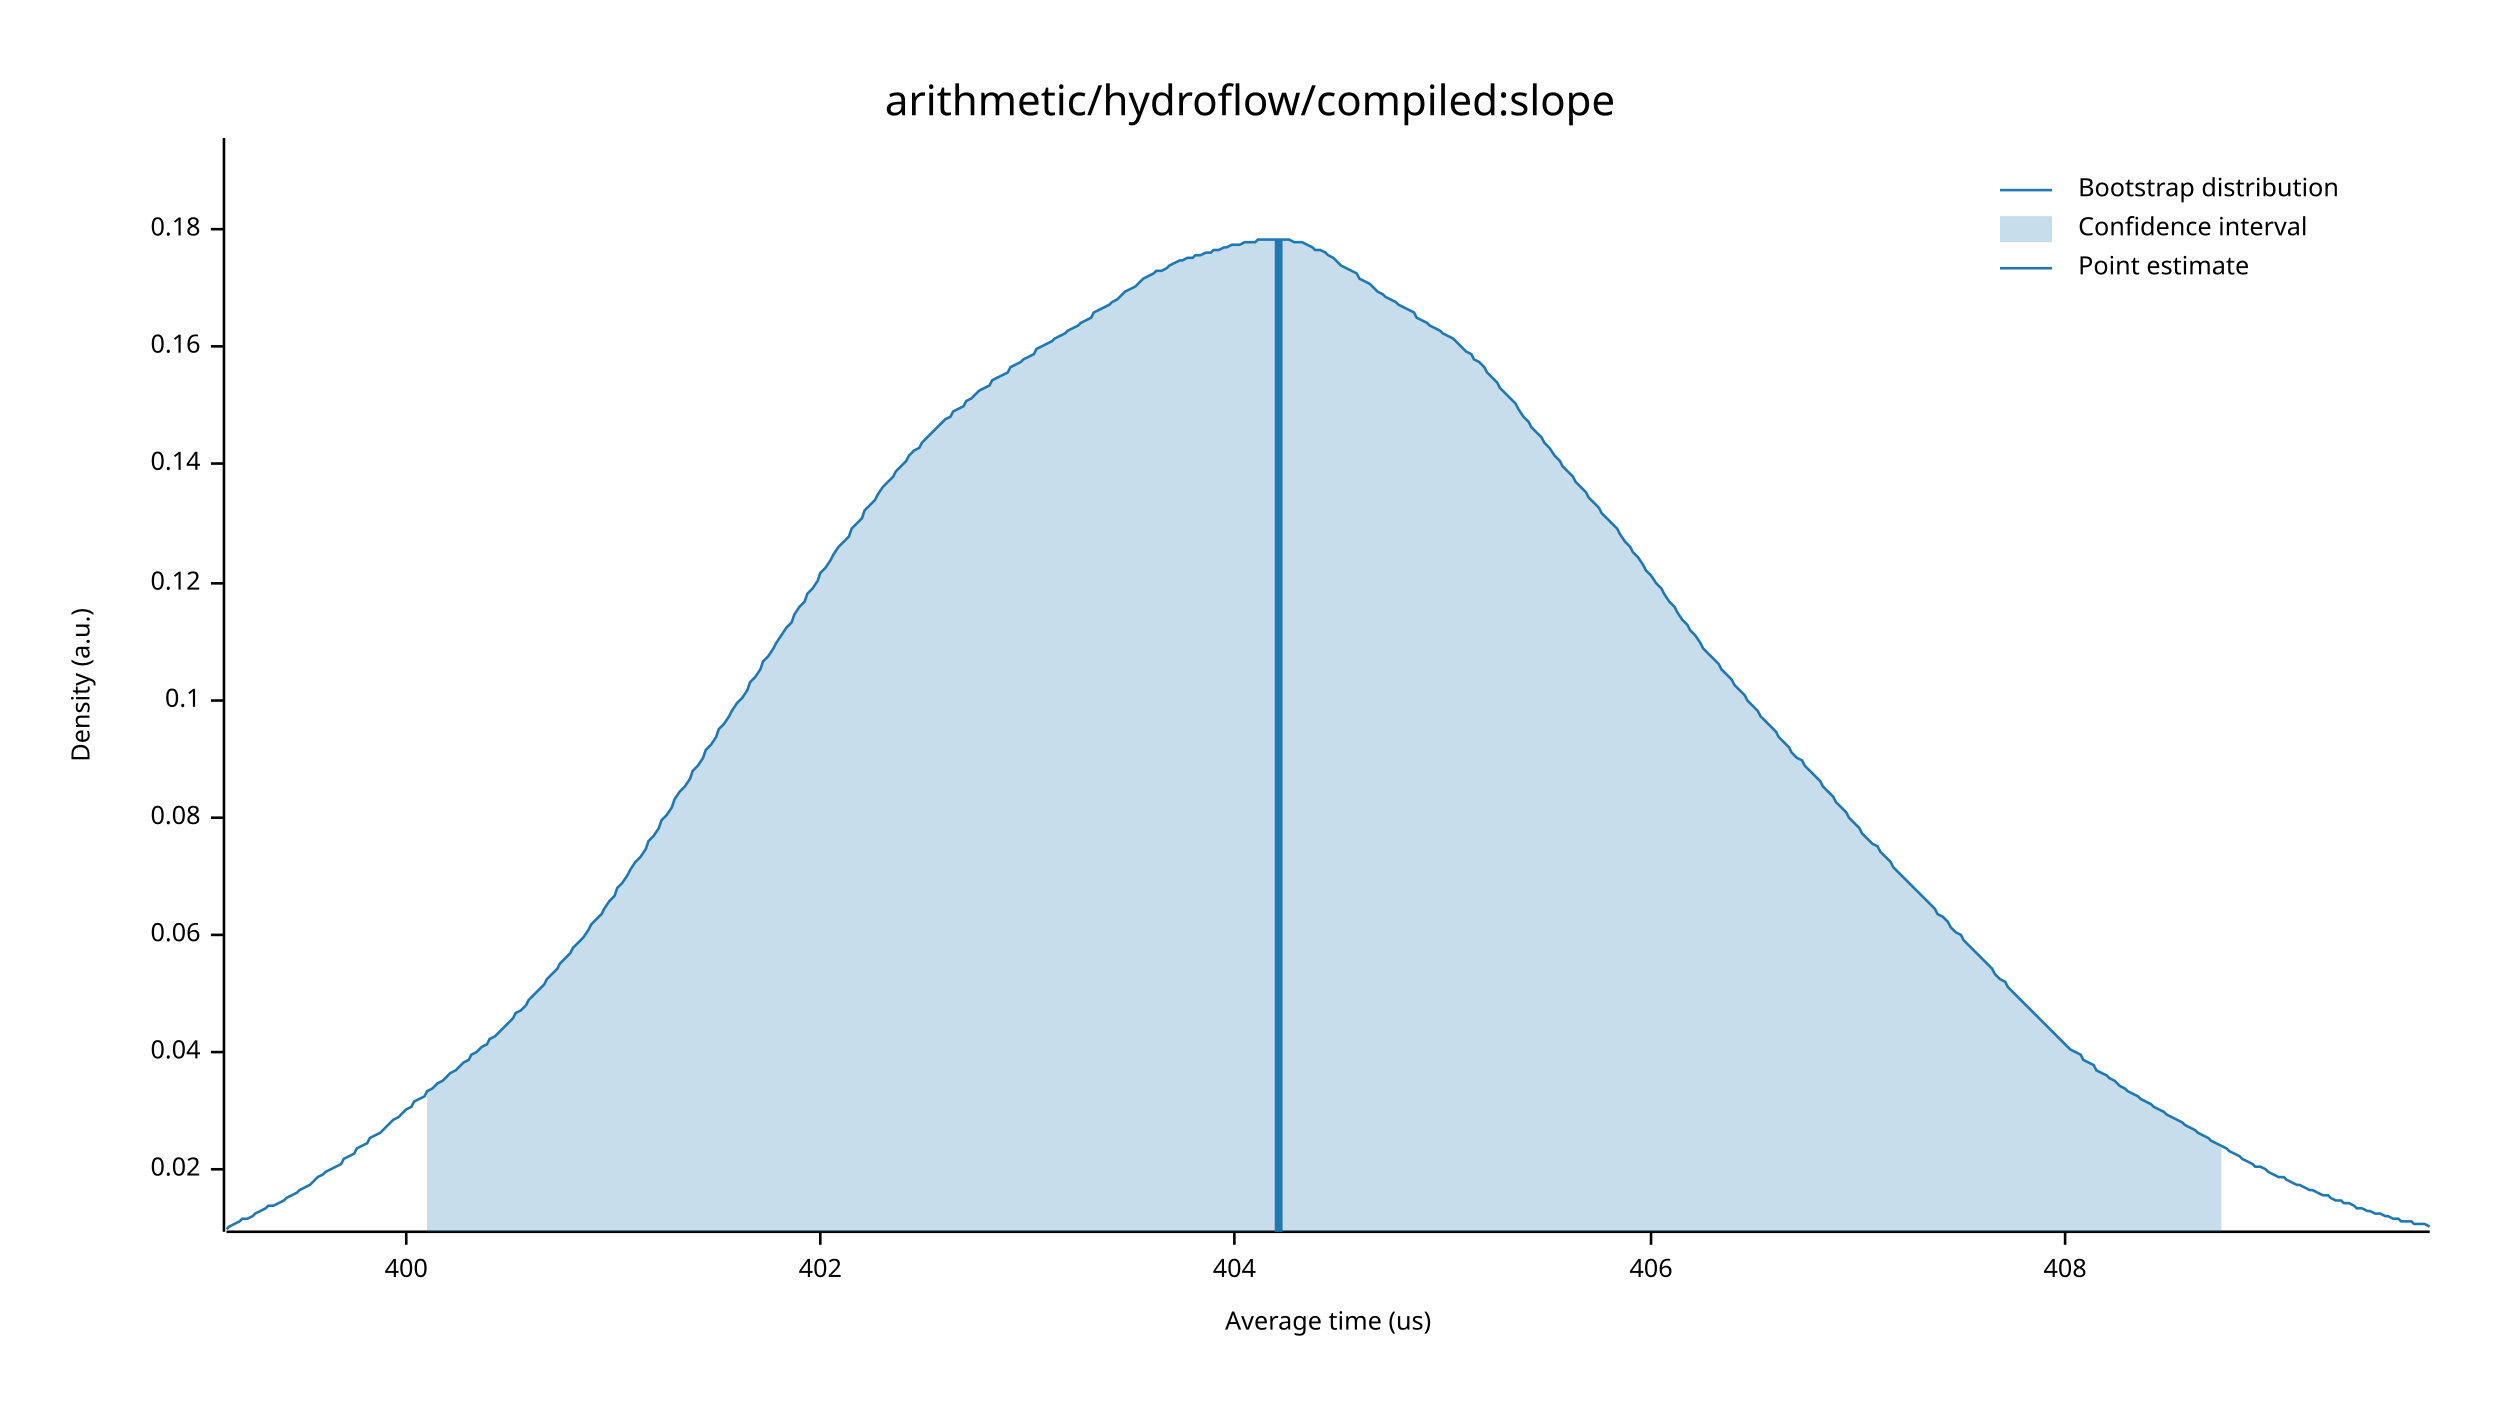
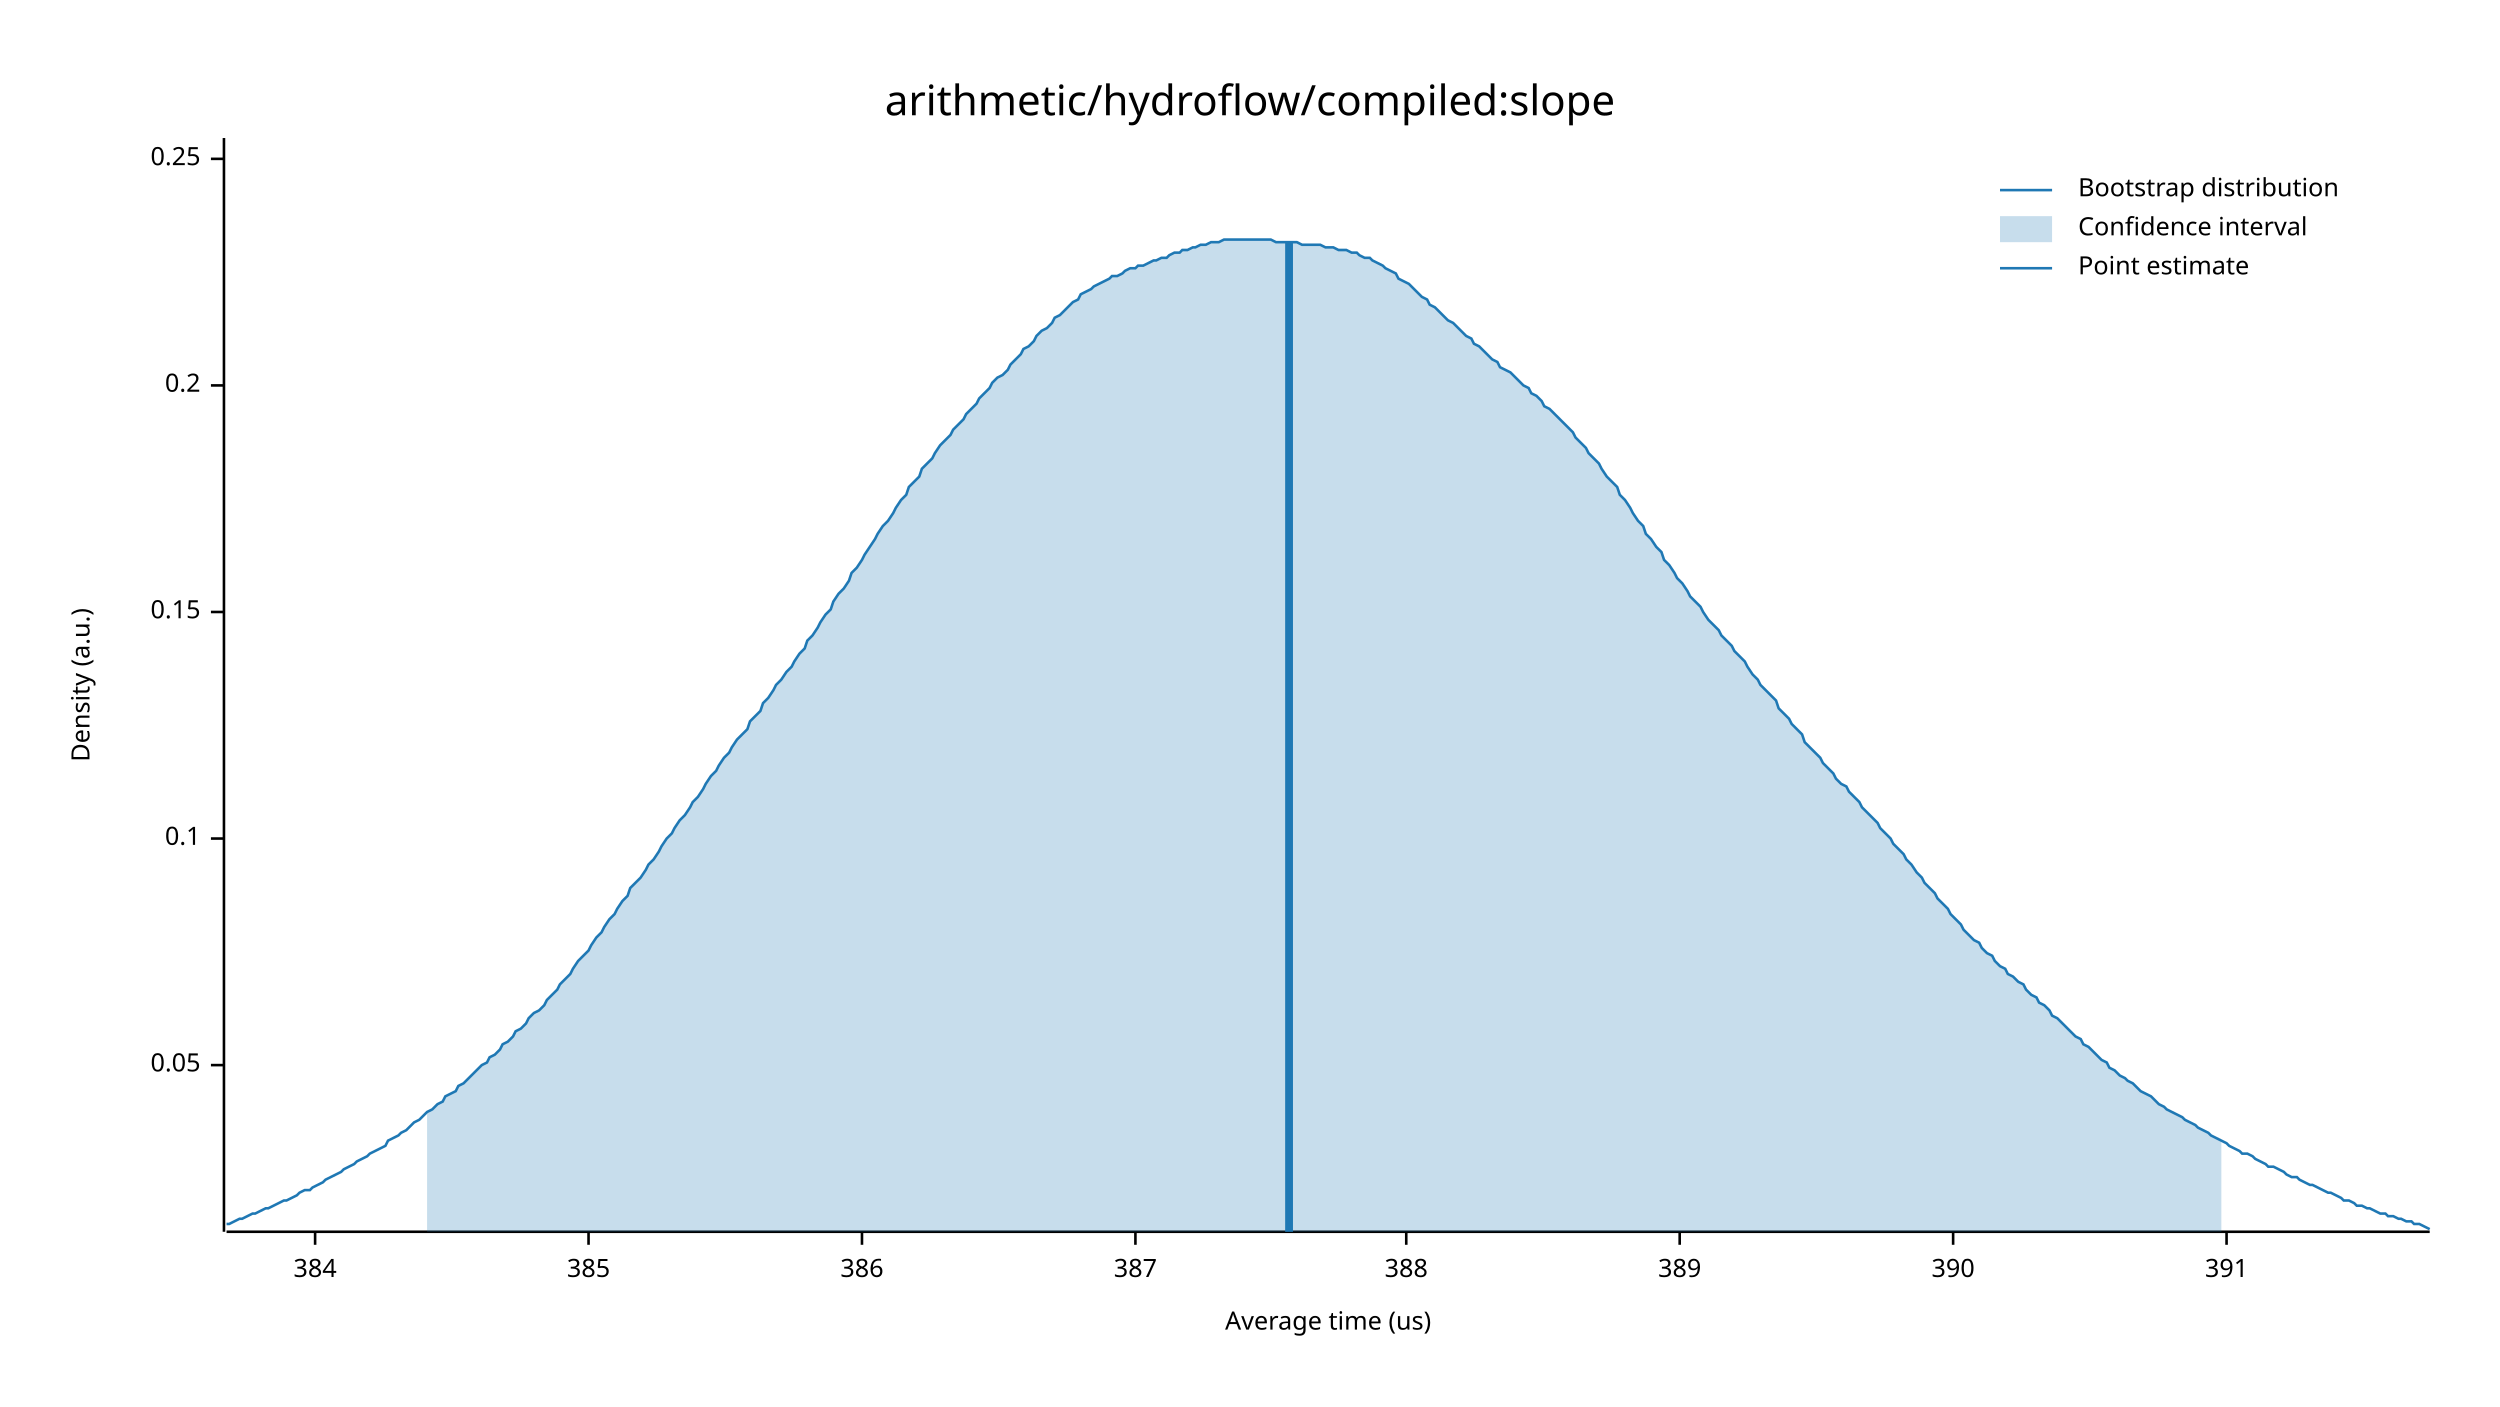
<svg xmlns="http://www.w3.org/2000/svg" width="960" height="540" viewBox="0 0 960 540">
  <text x="480" y="32" dy="0.76em" text-anchor="middle" font-family="sans-serif" font-size="16.129" opacity="1" fill="#000000">
arithmetic/hydroflow/compiled:slope
</text>
  <text x="27" y="263" dy="0.76em" text-anchor="middle" font-family="sans-serif" font-size="9.677" opacity="1" fill="#000000" transform="rotate(270, 27, 263)">
Density (a.u.)
</text>
  <text x="510" y="513" dy="-0.5ex" text-anchor="middle" font-family="sans-serif" font-size="9.677" opacity="1" fill="#000000">
Average time (us)
</text>
  <polyline fill="none" opacity="1" stroke="#000000" stroke-width="1" points="86,53 86,473 " />
-   <text x="77" y="449" dy="0.5ex" text-anchor="end" font-family="sans-serif" font-size="9.677" opacity="1" fill="#000000">
- 0.02
+   <text x="77" y="409" dy="0.5ex" text-anchor="end" font-family="sans-serif" font-size="9.677" opacity="1" fill="#000000">
+ 0.05
</text>
-   <polyline fill="none" opacity="1" stroke="#000000" stroke-width="1" points="81,449 86,449 " />
-   <text x="77" y="404" dy="0.5ex" text-anchor="end" font-family="sans-serif" font-size="9.677" opacity="1" fill="#000000">
- 0.04
- </text>
-   <polyline fill="none" opacity="1" stroke="#000000" stroke-width="1" points="81,404 86,404 " />
-   <text x="77" y="359" dy="0.5ex" text-anchor="end" font-family="sans-serif" font-size="9.677" opacity="1" fill="#000000">
- 0.06
- </text>
-   <polyline fill="none" opacity="1" stroke="#000000" stroke-width="1" points="81,359 86,359 " />
-   <text x="77" y="314" dy="0.5ex" text-anchor="end" font-family="sans-serif" font-size="9.677" opacity="1" fill="#000000">
- 0.08
- </text>
-   <polyline fill="none" opacity="1" stroke="#000000" stroke-width="1" points="81,314 86,314 " />
-   <text x="77" y="269" dy="0.5ex" text-anchor="end" font-family="sans-serif" font-size="9.677" opacity="1" fill="#000000">
+   <polyline fill="none" opacity="1" stroke="#000000" stroke-width="1" points="81,409 86,409 " />
+   <text x="77" y="322" dy="0.5ex" text-anchor="end" font-family="sans-serif" font-size="9.677" opacity="1" fill="#000000">
0.1
</text>
-   <polyline fill="none" opacity="1" stroke="#000000" stroke-width="1" points="81,269 86,269 " />
-   <text x="77" y="224" dy="0.5ex" text-anchor="end" font-family="sans-serif" font-size="9.677" opacity="1" fill="#000000">
- 0.12
+   <polyline fill="none" opacity="1" stroke="#000000" stroke-width="1" points="81,322 86,322 " />
+   <text x="77" y="235" dy="0.5ex" text-anchor="end" font-family="sans-serif" font-size="9.677" opacity="1" fill="#000000">
+ 0.15
</text>
-   <polyline fill="none" opacity="1" stroke="#000000" stroke-width="1" points="81,224 86,224 " />
-   <text x="77" y="178" dy="0.5ex" text-anchor="end" font-family="sans-serif" font-size="9.677" opacity="1" fill="#000000">
- 0.14
+   <polyline fill="none" opacity="1" stroke="#000000" stroke-width="1" points="81,235 86,235 " />
+   <text x="77" y="148" dy="0.5ex" text-anchor="end" font-family="sans-serif" font-size="9.677" opacity="1" fill="#000000">
+ 0.2
</text>
-   <polyline fill="none" opacity="1" stroke="#000000" stroke-width="1" points="81,178 86,178 " />
-   <text x="77" y="133" dy="0.5ex" text-anchor="end" font-family="sans-serif" font-size="9.677" opacity="1" fill="#000000">
- 0.16
+   <polyline fill="none" opacity="1" stroke="#000000" stroke-width="1" points="81,148 86,148 " />
+   <text x="77" y="61" dy="0.5ex" text-anchor="end" font-family="sans-serif" font-size="9.677" opacity="1" fill="#000000">
+ 0.25
</text>
-   <polyline fill="none" opacity="1" stroke="#000000" stroke-width="1" points="81,133 86,133 " />
-   <text x="77" y="88" dy="0.5ex" text-anchor="end" font-family="sans-serif" font-size="9.677" opacity="1" fill="#000000">
- 0.18
+   <polyline fill="none" opacity="1" stroke="#000000" stroke-width="1" points="81,61 86,61 " />
+   <polyline fill="none" opacity="1" stroke="#000000" stroke-width="1" points="87,473 933,473 " />
+   <text x="121" y="483" dy="0.76em" text-anchor="middle" font-family="sans-serif" font-size="9.677" opacity="1" fill="#000000">
+ 384
</text>
-   <polyline fill="none" opacity="1" stroke="#000000" stroke-width="1" points="81,88 86,88 " />
-   <polyline fill="none" opacity="1" stroke="#000000" stroke-width="1" points="87,473 933,473 " />
-   <text x="156" y="483" dy="0.76em" text-anchor="middle" font-family="sans-serif" font-size="9.677" opacity="1" fill="#000000">
- 400
+   <polyline fill="none" opacity="1" stroke="#000000" stroke-width="1" points="121,473 121,478 " />
+   <text x="226" y="483" dy="0.76em" text-anchor="middle" font-family="sans-serif" font-size="9.677" opacity="1" fill="#000000">
+ 385
</text>
-   <polyline fill="none" opacity="1" stroke="#000000" stroke-width="1" points="156,473 156,478 " />
-   <text x="315" y="483" dy="0.76em" text-anchor="middle" font-family="sans-serif" font-size="9.677" opacity="1" fill="#000000">
- 402
+   <polyline fill="none" opacity="1" stroke="#000000" stroke-width="1" points="226,473 226,478 " />
+   <text x="331" y="483" dy="0.76em" text-anchor="middle" font-family="sans-serif" font-size="9.677" opacity="1" fill="#000000">
+ 386
</text>
-   <polyline fill="none" opacity="1" stroke="#000000" stroke-width="1" points="315,473 315,478 " />
-   <text x="474" y="483" dy="0.76em" text-anchor="middle" font-family="sans-serif" font-size="9.677" opacity="1" fill="#000000">
- 404
+   <polyline fill="none" opacity="1" stroke="#000000" stroke-width="1" points="331,473 331,478 " />
+   <text x="436" y="483" dy="0.76em" text-anchor="middle" font-family="sans-serif" font-size="9.677" opacity="1" fill="#000000">
+ 387
</text>
-   <polyline fill="none" opacity="1" stroke="#000000" stroke-width="1" points="474,473 474,478 " />
-   <text x="634" y="483" dy="0.76em" text-anchor="middle" font-family="sans-serif" font-size="9.677" opacity="1" fill="#000000">
- 406
+   <polyline fill="none" opacity="1" stroke="#000000" stroke-width="1" points="436,473 436,478 " />
+   <text x="540" y="483" dy="0.76em" text-anchor="middle" font-family="sans-serif" font-size="9.677" opacity="1" fill="#000000">
+ 388
</text>
-   <polyline fill="none" opacity="1" stroke="#000000" stroke-width="1" points="634,473 634,478 " />
-   <text x="793" y="483" dy="0.76em" text-anchor="middle" font-family="sans-serif" font-size="9.677" opacity="1" fill="#000000">
- 408
+   <polyline fill="none" opacity="1" stroke="#000000" stroke-width="1" points="540,473 540,478 " />
+   <text x="645" y="483" dy="0.76em" text-anchor="middle" font-family="sans-serif" font-size="9.677" opacity="1" fill="#000000">
+ 389
</text>
-   <polyline fill="none" opacity="1" stroke="#000000" stroke-width="1" points="793,473 793,478 " />
-   <polyline fill="none" opacity="1" stroke="#1F78B4" stroke-width="1" points="87,472 88,471 90,470 92,469 93,468 95,468 97,467 98,466 100,465 102,464 103,463 105,463 107,462 109,461 110,460 112,459 114,458 115,457 117,456 119,455 120,454 122,452 124,451 125,450 127,449 129,448 131,447 132,445 134,444 136,443 137,441 139,440 141,439 142,437 144,436 146,435 148,433 149,432 151,430 153,429 154,428 156,426 158,425 159,423 161,422 163,421 164,419 166,418 168,416 170,415 171,414 173,412 175,411 176,410 178,408 180,407 181,405 183,404 185,402 187,401 188,399 190,398 192,396 193,395 195,393 197,391 198,389 200,388 202,386 203,384 205,382 207,380 209,378 210,376 212,374 214,372 215,370 217,368 219,366 220,364 222,362 224,360 226,357 227,355 229,353 231,351 232,349 234,346 236,344 237,341 239,339 241,336 242,334 244,331 246,329 248,326 249,323 251,321 253,318 254,315 256,313 258,310 259,307 261,304 263,302 265,299 266,296 268,294 270,291 271,288 273,286 275,283 276,280 278,278 280,275 281,273 283,270 285,268 287,265 288,262 290,260 292,257 293,254 295,252 297,249 298,247 300,244 302,241 304,239 305,236 307,233 309,231 310,228 312,226 314,223 315,220 317,218 319,215 320,213 322,210 324,208 326,206 327,203 329,201 331,199 332,196 334,194 336,192 337,190 339,187 341,185 343,183 344,181 346,179 348,177 349,175 351,173 353,172 354,170 356,168 358,166 359,165 361,163 363,161 365,160 366,158 368,157 370,156 371,154 373,153 375,151 376,150 378,149 380,148 381,146 383,145 385,144 387,143 388,141 390,140 392,139 393,138 395,137 397,136 398,134 400,133 402,132 404,131 405,130 407,129 409,128 410,127 412,126 414,125 415,124 417,123 419,122 420,120 422,119 424,118 426,117 427,116 429,115 431,113 432,112 434,111 436,110 437,109 439,107 441,106 443,105 444,104 446,104 448,103 449,102 451,101 453,100 454,100 456,99 458,99 459,98 461,98 463,97 465,97 466,96 468,96 470,95 471,95 473,94 475,94 476,94 478,93 480,93 482,93 483,92 485,92 487,92 488,92 490,92 492,92 493,92 495,92 497,93 498,93 500,93 502,94 504,95 505,96 507,96 509,97 510,98 512,99 514,101 515,102 517,103 519,104 521,105 522,107 524,108 526,109 527,110 529,112 531,113 532,114 534,115 536,116 537,117 539,118 541,119 543,120 544,122 546,123 548,124 549,125 551,126 553,127 554,128 556,129 558,130 560,132 561,133 563,135 565,136 566,138 568,139 570,141 571,143 573,145 575,147 576,149 578,151 580,153 582,155 583,157 585,160 587,162 588,164 590,166 592,168 593,170 595,172 597,175 599,177 600,179 602,181 604,183 605,185 607,187 609,189 610,191 612,193 614,195 615,197 617,199 619,201 621,203 622,205 624,208 626,210 627,212 629,214 631,217 632,219 634,221 636,224 638,226 639,228 641,231 643,233 644,235 646,238 648,240 649,242 651,244 653,247 654,249 656,251 658,253 660,255 661,257 663,259 665,261 666,263 668,265 670,267 671,269 673,271 675,273 676,275 678,277 680,279 682,281 683,283 685,285 687,287 688,289 690,291 692,292 693,294 695,296 697,298 699,300 700,302 702,304 704,306 705,308 707,310 709,312 710,314 712,316 714,318 715,320 717,322 719,324 721,325 722,327 724,329 726,331 727,333 729,335 731,337 732,338 734,340 736,342 738,344 739,345 741,347 743,349 744,351 746,352 748,354 749,356 751,358 753,359 754,361 756,363 758,365 760,367 761,368 763,370 765,372 766,374 768,376 770,377 771,379 773,381 775,383 777,385 778,386 780,388 782,390 783,391 785,393 787,395 788,396 790,398 792,400 793,401 795,403 797,404 799,405 800,407 802,408 804,409 805,411 807,412 809,413 810,414 812,415 814,417 816,418 817,419 819,420 821,421 822,422 824,423 826,424 827,425 829,426 831,427 832,428 834,429 836,430 838,431 839,432 841,433 843,434 844,435 846,436 848,437 849,438 851,439 853,440 855,441 856,442 858,443 860,444 861,445 863,446 865,447 866,448 868,448 870,449 871,450 873,451 875,452 877,452 878,453 880,454 882,455 883,455 885,456 887,457 888,457 890,458 892,459 894,459 895,460 897,461 899,461 900,462 902,462 904,463 905,464 907,464 909,465 910,465 912,466 914,466 916,467 917,467 919,468 921,468 922,469 924,469 926,469 927,470 929,470 931,470 933,471 " />
-   <polygon opacity="0.25" fill="#1F78B4" points="164,419 166,418 168,416 170,415 171,414 173,412 175,411 176,410 178,408 180,407 181,405 183,404 185,402 187,401 188,399 190,398 192,396 193,395 195,393 197,391 198,389 200,388 202,386 203,384 205,382 207,380 209,378 210,376 212,374 214,372 215,370 217,368 219,366 220,364 222,362 224,360 226,357 227,355 229,353 231,351 232,349 234,346 236,344 237,341 239,339 241,336 242,334 244,331 246,329 248,326 249,323 251,321 253,318 254,315 256,313 258,310 259,307 261,304 263,302 265,299 266,296 268,294 270,291 271,288 273,286 275,283 276,280 278,278 280,275 281,273 283,270 285,268 287,265 288,262 290,260 292,257 293,254 295,252 297,249 298,247 300,244 302,241 304,239 305,236 307,233 309,231 310,228 312,226 314,223 315,220 317,218 319,215 320,213 322,210 324,208 326,206 327,203 329,201 331,199 332,196 334,194 336,192 337,190 339,187 341,185 343,183 344,181 346,179 348,177 349,175 351,173 353,172 354,170 356,168 358,166 359,165 361,163 363,161 365,160 366,158 368,157 370,156 371,154 373,153 375,151 376,150 378,149 380,148 381,146 383,145 385,144 387,143 388,141 390,140 392,139 393,138 395,137 397,136 398,134 400,133 402,132 404,131 405,130 407,129 409,128 410,127 412,126 414,125 415,124 417,123 419,122 420,120 422,119 424,118 426,117 427,116 429,115 431,113 432,112 434,111 436,110 437,109 439,107 441,106 443,105 444,104 446,104 448,103 449,102 451,101 453,100 454,100 456,99 458,99 459,98 461,98 463,97 465,97 466,96 468,96 470,95 471,95 473,94 475,94 476,94 478,93 480,93 482,93 483,92 485,92 487,92 488,92 490,92 492,92 493,92 495,92 497,93 498,93 500,93 502,94 504,95 505,96 507,96 509,97 510,98 512,99 514,101 515,102 517,103 519,104 521,105 522,107 524,108 526,109 527,110 529,112 531,113 532,114 534,115 536,116 537,117 539,118 541,119 543,120 544,122 546,123 548,124 549,125 551,126 553,127 554,128 556,129 558,130 560,132 561,133 563,135 565,136 566,138 568,139 570,141 571,143 573,145 575,147 576,149 578,151 580,153 582,155 583,157 585,160 587,162 588,164 590,166 592,168 593,170 595,172 597,175 599,177 600,179 602,181 604,183 605,185 607,187 609,189 610,191 612,193 614,195 615,197 617,199 619,201 621,203 622,205 624,208 626,210 627,212 629,214 631,217 632,219 634,221 636,224 638,226 639,228 641,231 643,233 644,235 646,238 648,240 649,242 651,244 653,247 654,249 656,251 658,253 660,255 661,257 663,259 665,261 666,263 668,265 670,267 671,269 673,271 675,273 676,275 678,277 680,279 682,281 683,283 685,285 687,287 688,289 690,291 692,292 693,294 695,296 697,298 699,300 700,302 702,304 704,306 705,308 707,310 709,312 710,314 712,316 714,318 715,320 717,322 719,324 721,325 722,327 724,329 726,331 727,333 729,335 731,337 732,338 734,340 736,342 738,344 739,345 741,347 743,349 744,351 746,352 748,354 749,356 751,358 753,359 754,361 756,363 758,365 760,367 761,368 763,370 765,372 766,374 768,376 770,377 771,379 773,381 775,383 777,385 778,386 780,388 782,390 783,391 785,393 787,395 788,396 790,398 792,400 793,401 795,403 797,404 799,405 800,407 802,408 804,409 805,411 807,412 809,413 810,414 812,415 814,417 816,418 817,419 819,420 821,421 822,422 824,423 826,424 827,425 829,426 831,427 832,428 834,429 836,430 838,431 839,432 841,433 843,434 844,435 846,436 848,437 849,438 851,439 853,440 853,473 164,473 " />
-   <polyline fill="none" opacity="1" stroke="#1F78B4" stroke-width="3" points="491,473 491,92 " />
+   <polyline fill="none" opacity="1" stroke="#000000" stroke-width="1" points="645,473 645,478 " />
+   <text x="750" y="483" dy="0.76em" text-anchor="middle" font-family="sans-serif" font-size="9.677" opacity="1" fill="#000000">
+ 390
+ </text>
+   <polyline fill="none" opacity="1" stroke="#000000" stroke-width="1" points="750,473 750,478 " />
+   <text x="855" y="483" dy="0.76em" text-anchor="middle" font-family="sans-serif" font-size="9.677" opacity="1" fill="#000000">
+ 391
+ </text>
+   <polyline fill="none" opacity="1" stroke="#000000" stroke-width="1" points="855,473 855,478 " />
+   <polyline fill="none" opacity="1" stroke="#1F78B4" stroke-width="1" points="87,470 88,470 90,469 92,468 93,468 95,467 97,466 98,466 100,465 102,464 103,464 105,463 107,462 109,461 110,461 112,460 114,459 115,458 117,457 119,457 120,456 122,455 124,454 125,453 127,452 129,451 131,450 132,449 134,448 136,447 137,446 139,445 141,444 142,443 144,442 146,441 148,440 149,438 151,437 153,436 154,435 156,434 158,432 159,431 161,430 163,428 164,427 166,426 168,424 170,423 171,421 173,420 175,419 176,417 178,416 180,414 181,413 183,411 185,409 187,408 188,406 190,405 192,403 193,401 195,400 197,398 198,396 200,395 202,393 203,391 205,389 207,388 209,386 210,384 212,382 214,380 215,378 217,376 219,374 220,372 222,369 224,367 226,365 227,363 229,360 231,358 232,356 234,353 236,351 237,349 239,346 241,344 242,341 244,339 246,337 248,334 249,332 251,330 253,327 254,325 256,322 258,320 259,318 261,315 263,313 265,310 266,308 268,306 270,303 271,301 273,298 275,296 276,294 278,291 280,289 281,287 283,284 285,282 287,280 288,277 290,275 292,273 293,270 295,268 297,265 298,263 300,261 302,258 304,256 305,254 307,251 309,249 310,246 312,244 314,241 315,239 317,236 319,234 320,231 322,228 324,226 326,223 327,220 329,218 331,215 332,213 334,210 336,207 337,205 339,202 341,200 343,197 344,195 346,192 348,190 349,187 351,185 353,183 354,180 356,178 358,176 359,174 361,171 363,169 365,167 366,165 368,163 370,161 371,159 373,157 375,155 376,153 378,151 380,149 381,147 383,145 385,144 387,142 388,140 390,138 392,136 393,134 395,133 397,131 398,129 400,127 402,126 404,124 405,122 407,121 409,119 410,118 412,116 414,115 415,113 417,112 419,111 420,110 422,109 424,108 426,107 427,106 429,106 431,105 432,104 434,103 436,103 437,102 439,102 441,101 443,100 444,100 446,99 448,99 449,98 451,97 453,97 454,96 456,96 458,95 459,95 461,94 463,94 465,93 466,93 468,93 470,92 471,92 473,92 475,92 476,92 478,92 480,92 482,92 483,92 485,92 487,92 488,92 490,93 492,93 493,93 495,93 497,93 498,93 500,94 502,94 504,94 505,94 507,94 509,95 510,95 512,95 514,96 515,96 517,96 519,97 521,97 522,98 524,99 526,99 527,100 529,101 531,102 532,103 534,104 536,105 537,107 539,108 541,109 543,111 544,112 546,114 548,115 549,117 551,118 553,120 554,121 556,123 558,124 560,126 561,127 563,129 565,130 566,132 568,133 570,135 571,136 573,138 575,139 576,141 578,142 580,143 582,145 583,146 585,148 587,149 588,151 590,152 592,154 593,156 595,157 597,159 599,161 600,162 602,164 604,166 605,168 607,170 609,172 610,174 612,176 614,178 615,180 617,183 619,185 621,187 622,190 624,192 626,195 627,197 629,200 631,202 632,205 634,207 636,210 638,212 639,215 641,217 643,220 644,222 646,224 648,227 649,229 651,231 653,233 654,235 656,238 658,240 660,242 661,244 663,246 665,248 666,250 668,252 670,254 671,256 673,259 675,261 676,263 678,265 680,267 682,269 683,272 685,274 687,276 688,278 690,280 692,282 693,285 695,287 697,289 699,291 700,293 702,295 704,297 705,299 707,301 709,302 710,304 712,306 714,308 715,310 717,312 719,314 721,316 722,318 724,320 726,322 727,324 729,326 731,328 732,330 734,332 736,335 738,337 739,339 741,341 743,343 744,345 746,347 748,349 749,351 751,353 753,355 754,357 756,359 758,361 760,362 761,364 763,366 765,367 766,369 768,371 770,372 771,374 773,375 775,377 777,378 778,380 780,382 782,383 783,385 785,386 787,388 788,390 790,391 792,393 793,394 795,396 797,398 799,399 800,401 802,402 804,404 805,405 807,407 809,408 810,410 812,411 814,413 816,414 817,415 819,416 821,418 822,419 824,420 826,421 827,422 829,424 831,425 832,426 834,427 836,428 838,429 839,430 841,431 843,432 844,433 846,434 848,435 849,436 851,437 853,438 855,439 856,440 858,441 860,442 861,443 863,443 865,444 866,445 868,446 870,447 871,448 873,448 875,449 877,450 878,451 880,452 882,452 883,453 885,454 887,455 888,455 890,456 892,457 894,458 895,458 897,459 899,460 900,461 902,461 904,462 905,463 907,463 909,464 910,464 912,465 914,466 916,466 917,467 919,467 921,468 922,468 924,469 926,469 927,470 929,470 931,471 933,472 " />
+   <polygon opacity="0.25" fill="#1F78B4" points="164,427 166,426 168,424 170,423 171,421 173,420 175,419 176,417 178,416 180,414 181,413 183,411 185,409 187,408 188,406 190,405 192,403 193,401 195,400 197,398 198,396 200,395 202,393 203,391 205,389 207,388 209,386 210,384 212,382 214,380 215,378 217,376 219,374 220,372 222,369 224,367 226,365 227,363 229,360 231,358 232,356 234,353 236,351 237,349 239,346 241,344 242,341 244,339 246,337 248,334 249,332 251,330 253,327 254,325 256,322 258,320 259,318 261,315 263,313 265,310 266,308 268,306 270,303 271,301 273,298 275,296 276,294 278,291 280,289 281,287 283,284 285,282 287,280 288,277 290,275 292,273 293,270 295,268 297,265 298,263 300,261 302,258 304,256 305,254 307,251 309,249 310,246 312,244 314,241 315,239 317,236 319,234 320,231 322,228 324,226 326,223 327,220 329,218 331,215 332,213 334,210 336,207 337,205 339,202 341,200 343,197 344,195 346,192 348,190 349,187 351,185 353,183 354,180 356,178 358,176 359,174 361,171 363,169 365,167 366,165 368,163 370,161 371,159 373,157 375,155 376,153 378,151 380,149 381,147 383,145 385,144 387,142 388,140 390,138 392,136 393,134 395,133 397,131 398,129 400,127 402,126 404,124 405,122 407,121 409,119 410,118 412,116 414,115 415,113 417,112 419,111 420,110 422,109 424,108 426,107 427,106 429,106 431,105 432,104 434,103 436,103 437,102 439,102 441,101 443,100 444,100 446,99 448,99 449,98 451,97 453,97 454,96 456,96 458,95 459,95 461,94 463,94 465,93 466,93 468,93 470,92 471,92 473,92 475,92 476,92 478,92 480,92 482,92 483,92 485,92 487,92 488,92 490,93 492,93 493,93 495,93 497,93 498,93 500,94 502,94 504,94 505,94 507,94 509,95 510,95 512,95 514,96 515,96 517,96 519,97 521,97 522,98 524,99 526,99 527,100 529,101 531,102 532,103 534,104 536,105 537,107 539,108 541,109 543,111 544,112 546,114 548,115 549,117 551,118 553,120 554,121 556,123 558,124 560,126 561,127 563,129 565,130 566,132 568,133 570,135 571,136 573,138 575,139 576,141 578,142 580,143 582,145 583,146 585,148 587,149 588,151 590,152 592,154 593,156 595,157 597,159 599,161 600,162 602,164 604,166 605,168 607,170 609,172 610,174 612,176 614,178 615,180 617,183 619,185 621,187 622,190 624,192 626,195 627,197 629,200 631,202 632,205 634,207 636,210 638,212 639,215 641,217 643,220 644,222 646,224 648,227 649,229 651,231 653,233 654,235 656,238 658,240 660,242 661,244 663,246 665,248 666,250 668,252 670,254 671,256 673,259 675,261 676,263 678,265 680,267 682,269 683,272 685,274 687,276 688,278 690,280 692,282 693,285 695,287 697,289 699,291 700,293 702,295 704,297 705,299 707,301 709,302 710,304 712,306 714,308 715,310 717,312 719,314 721,316 722,318 724,320 726,322 727,324 729,326 731,328 732,330 734,332 736,335 738,337 739,339 741,341 743,343 744,345 746,347 748,349 749,351 751,353 753,355 754,357 756,359 758,361 760,362 761,364 763,366 765,367 766,369 768,371 770,372 771,374 773,375 775,377 777,378 778,380 780,382 782,383 783,385 785,386 787,388 788,390 790,391 792,393 793,394 795,396 797,398 799,399 800,401 802,402 804,404 805,405 807,407 809,408 810,410 812,411 814,413 816,414 817,415 819,416 821,418 822,419 824,420 826,421 827,422 829,424 831,425 832,426 834,427 836,428 838,429 839,430 841,431 843,432 844,433 846,434 848,435 849,436 851,437 853,438 853,473 164,473 " />
+   <polyline fill="none" opacity="1" stroke="#1F78B4" stroke-width="3" points="495,473 495,93 " />
  <text x="798" y="68" dy="0.76em" text-anchor="start" font-family="sans-serif" font-size="9.677" opacity="1" fill="#000000">
Bootstrap distribution
</text>
  <text x="798" y="83" dy="0.76em" text-anchor="start" font-family="sans-serif" font-size="9.677" opacity="1" fill="#000000">
Confidence interval
</text>
  <text x="798" y="98" dy="0.76em" text-anchor="start" font-family="sans-serif" font-size="9.677" opacity="1" fill="#000000">
Point estimate
</text>
  <polyline fill="none" opacity="1" stroke="#1F78B4" stroke-width="1" points="768,73 788,73 " />
  <rect x="768" y="83" width="20" height="10" opacity="0.25" fill="#1F78B4" stroke="none" />
  <polyline fill="none" opacity="1" stroke="#1F78B4" stroke-width="1" points="768,103 788,103 " />
</svg>
